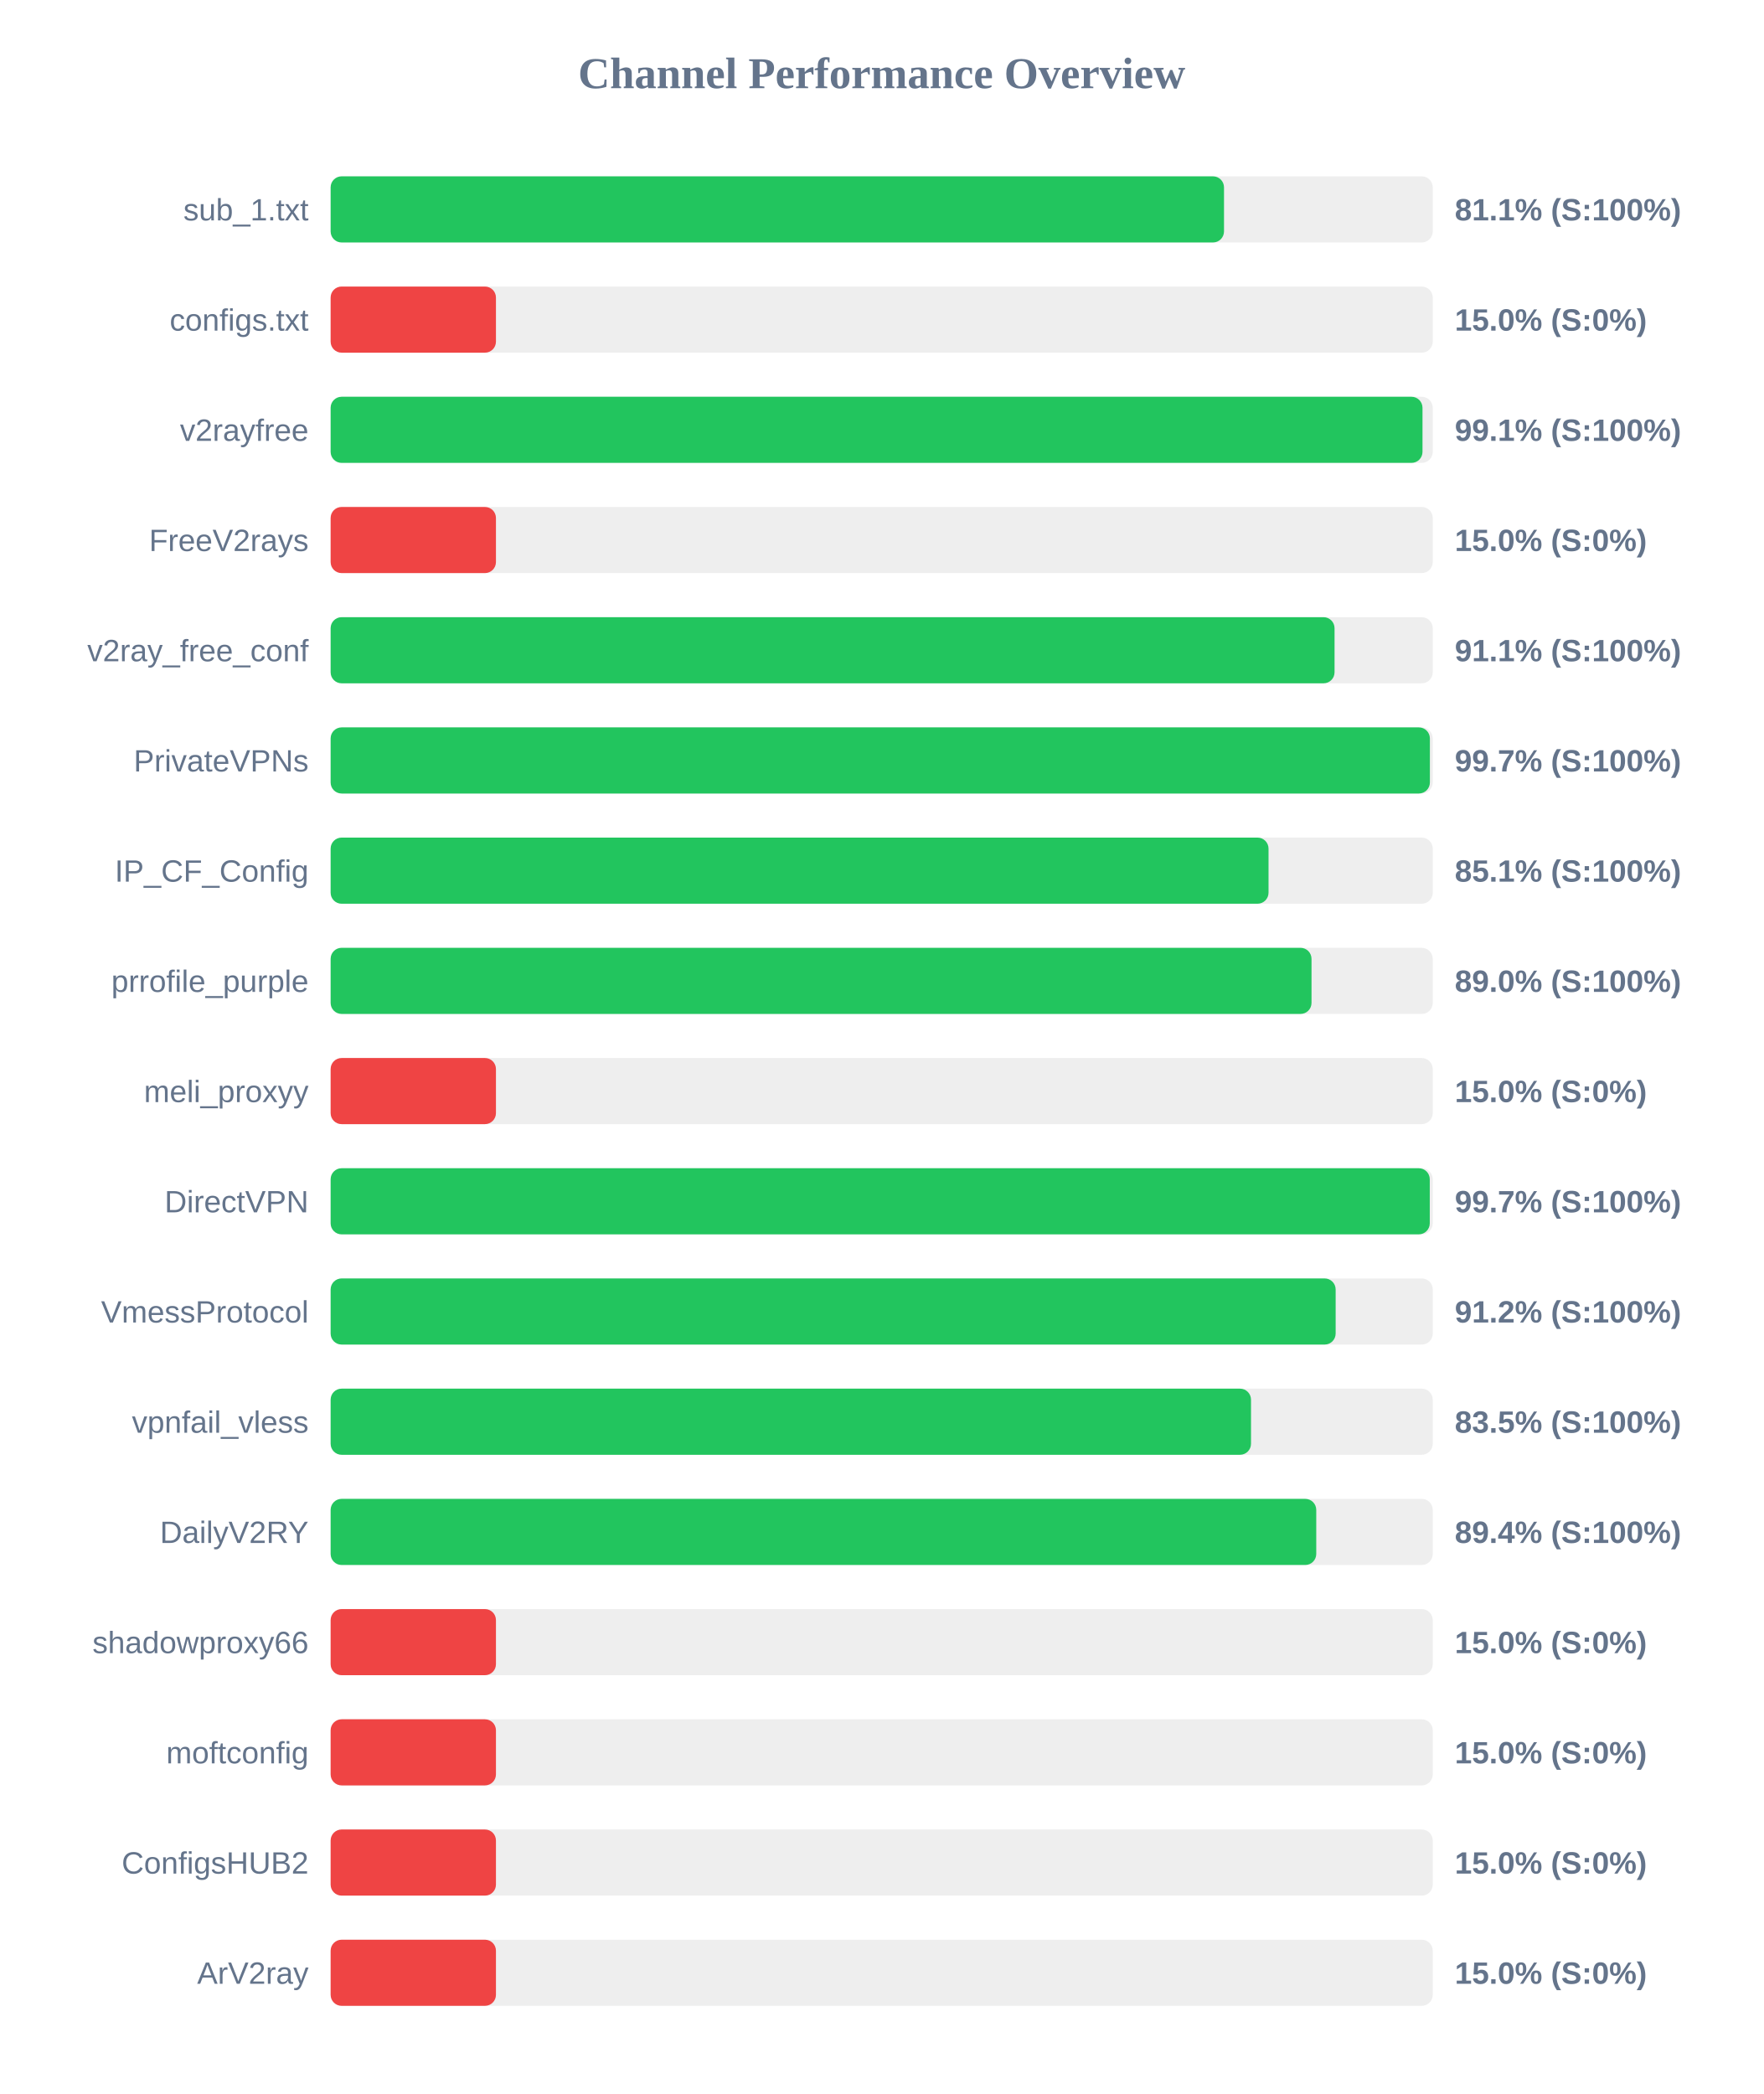
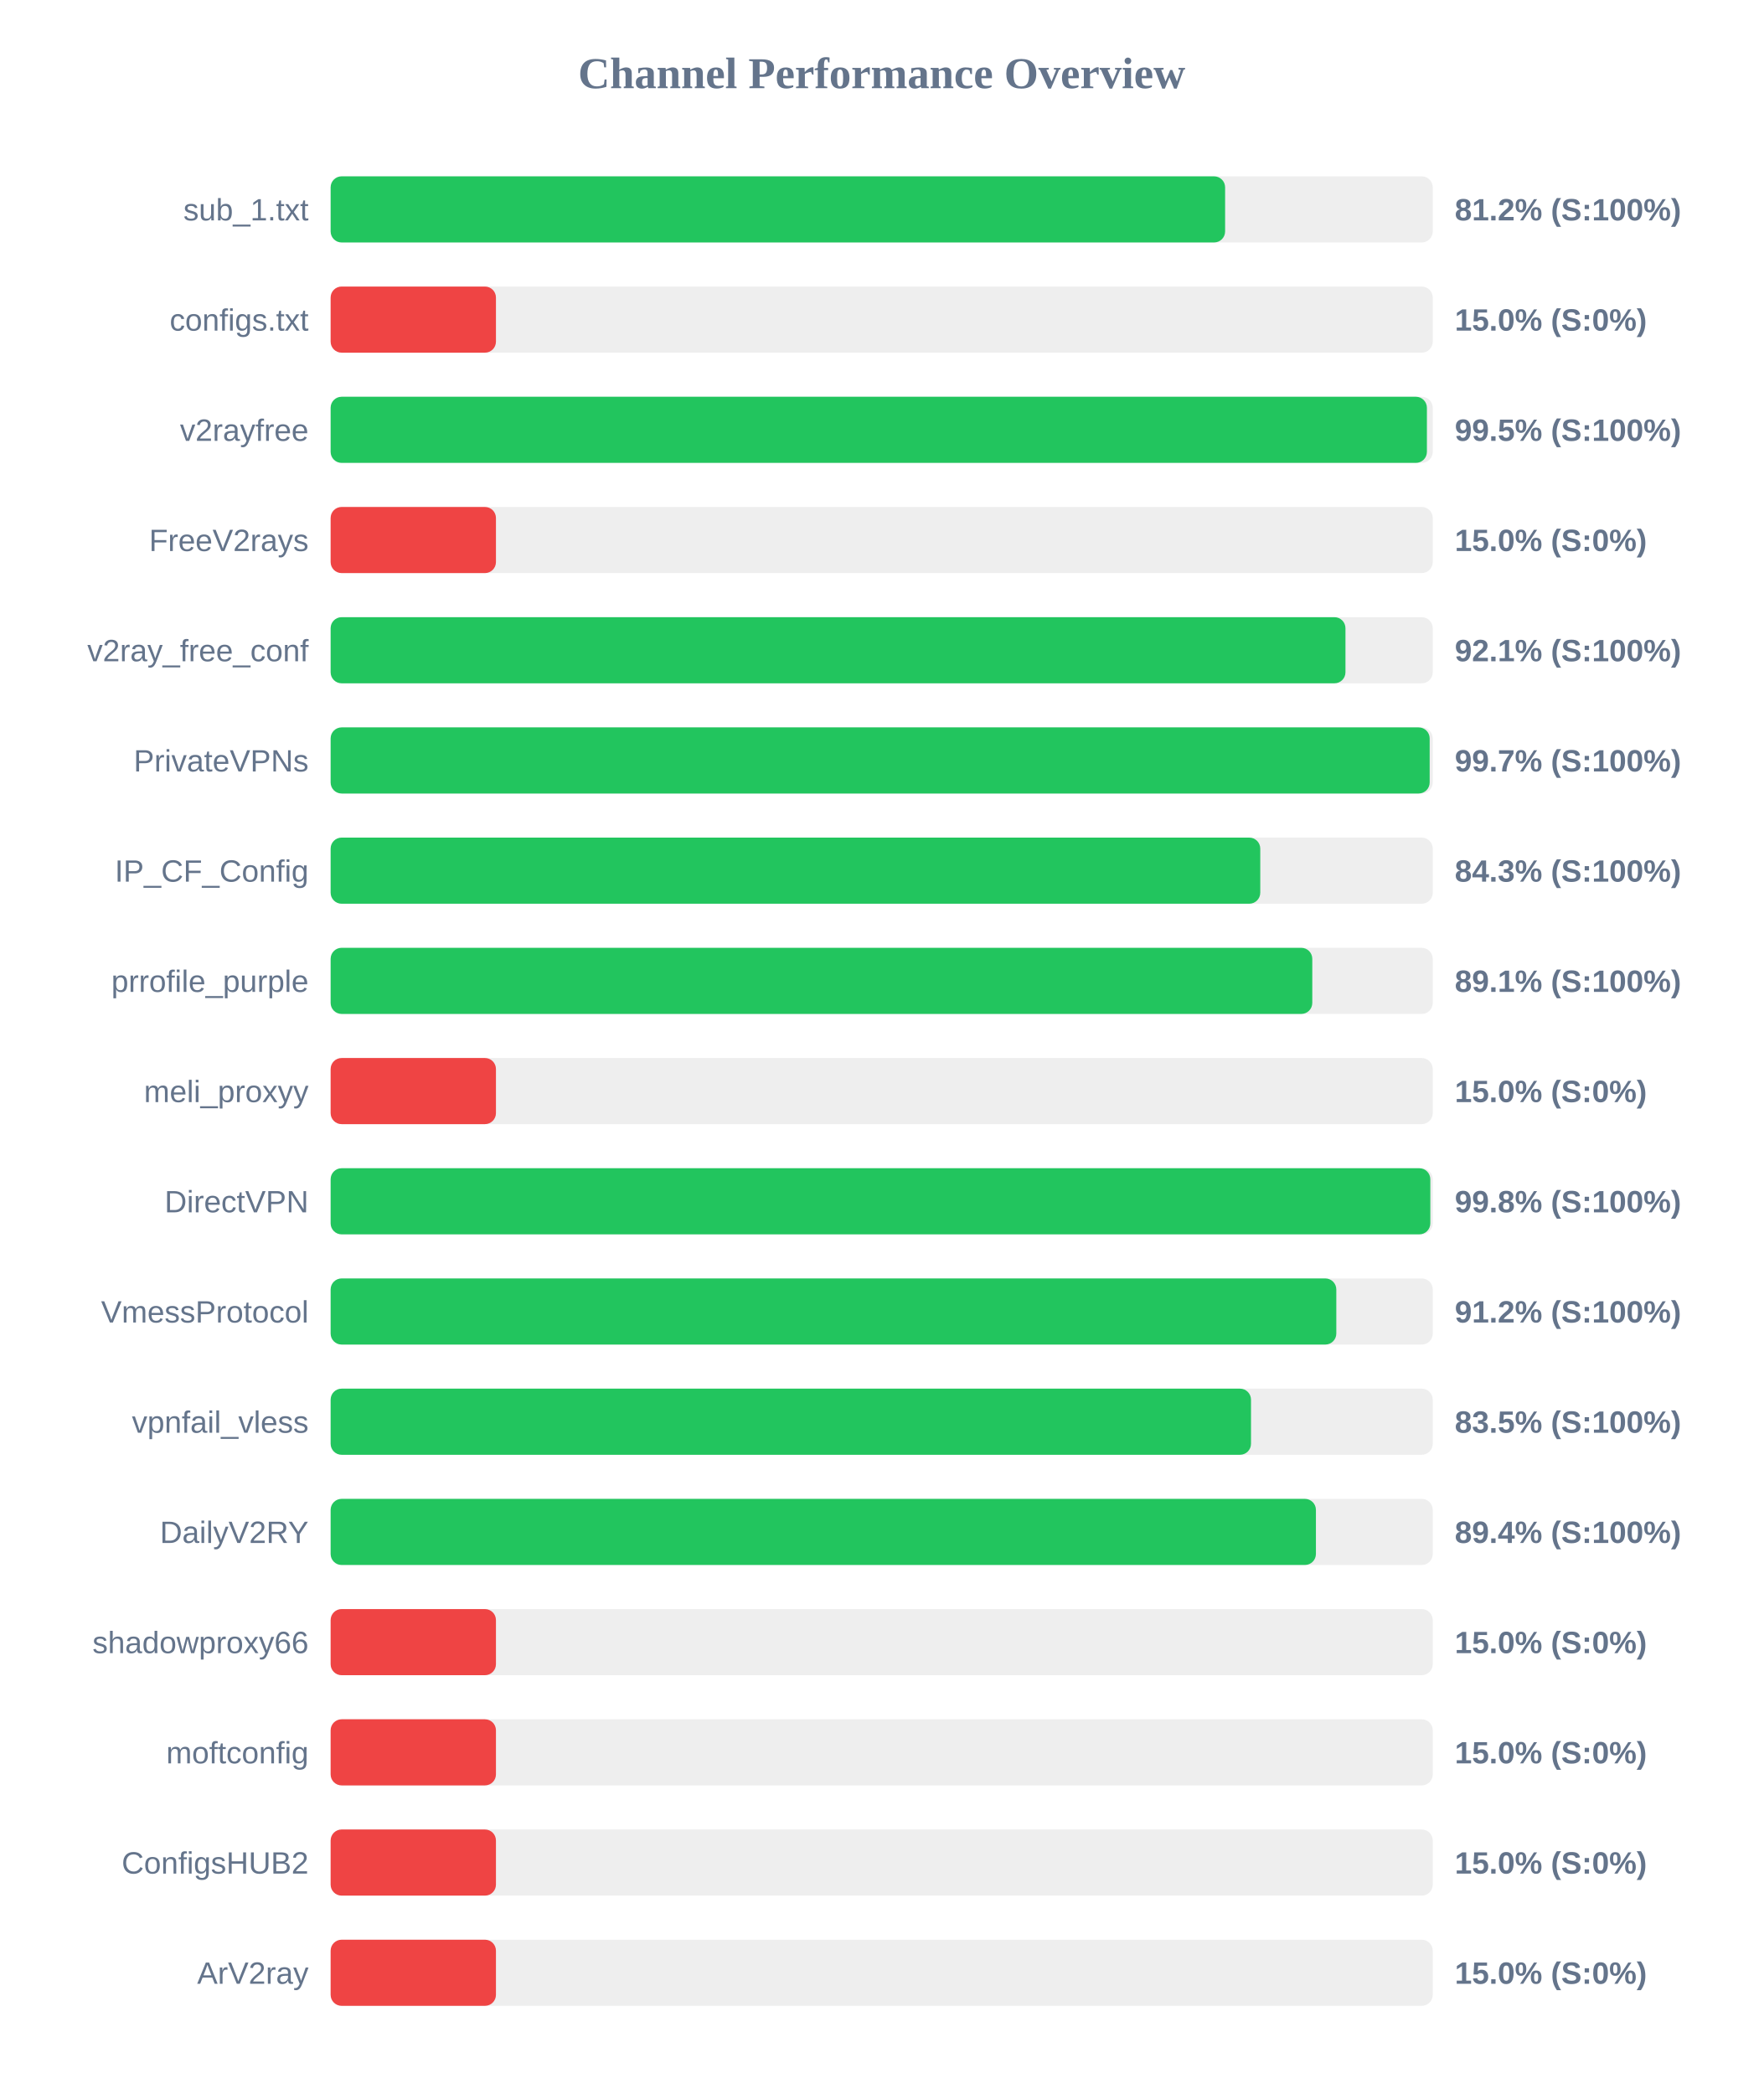
<svg xmlns="http://www.w3.org/2000/svg" width="800" height="950" version="1.1">
  <style>
        .row { font: 14px Arial; fill: #64748b; }
        .score { font: bold 14px Arial; fill: #64748b; }
    </style>
  <text x="400" y="40" text-anchor="middle" font-size="20px" font-weight="bold" fill="#64748b">Channel Performance Overview</text>
  <rect x="150" y="80" width="500" height="30" fill="#eee" rx="5" />
-   <rect x="150" y="80" width="405.3" height="30" fill="#22c55e" rx="5" />
+   <rect x="150" y="80" width="405.8" height="30" fill="#22c55e" rx="5" />
  <text x="140" y="100" text-anchor="end" class="row">sub_1.txt</text>
-   <text x="660" y="100" text-anchor="start" class="score">81.1% (S:100%)</text>
+   <text x="660" y="100" text-anchor="start" class="score">81.2% (S:100%)</text>
  <rect x="150" y="130" width="500" height="30" fill="#eee" rx="5" />
  <rect x="150" y="130" width="75.0" height="30" fill="#ef4444" rx="5" />
  <text x="140" y="150" text-anchor="end" class="row">configs.txt</text>
  <text x="660" y="150" text-anchor="start" class="score">15.0% (S:0%)</text>
  <rect x="150" y="180" width="500" height="30" fill="#eee" rx="5" />
-   <rect x="150" y="180" width="495.35" height="30" fill="#22c55e" rx="5" />
+   <rect x="150" y="180" width="497.35" height="30" fill="#22c55e" rx="5" />
  <text x="140" y="200" text-anchor="end" class="row">v2rayfree</text>
-   <text x="660" y="200" text-anchor="start" class="score">99.1% (S:100%)</text>
+   <text x="660" y="200" text-anchor="start" class="score">99.5% (S:100%)</text>
  <rect x="150" y="230" width="500" height="30" fill="#eee" rx="5" />
  <rect x="150" y="230" width="75.0" height="30" fill="#ef4444" rx="5" />
  <text x="140" y="250" text-anchor="end" class="row">FreeV2rays</text>
  <text x="660" y="250" text-anchor="start" class="score">15.0% (S:0%)</text>
  <rect x="150" y="280" width="500" height="30" fill="#eee" rx="5" />
-   <rect x="150" y="280" width="455.45" height="30" fill="#22c55e" rx="5" />
+   <rect x="150" y="280" width="460.4" height="30" fill="#22c55e" rx="5" />
  <text x="140" y="300" text-anchor="end" class="row">v2ray_free_conf</text>
-   <text x="660" y="300" text-anchor="start" class="score">91.1% (S:100%)</text>
+   <text x="660" y="300" text-anchor="start" class="score">92.1% (S:100%)</text>
  <rect x="150" y="330" width="500" height="30" fill="#eee" rx="5" />
-   <rect x="150" y="330" width="498.7" height="30" fill="#22c55e" rx="5" />
+   <rect x="150" y="330" width="498.6" height="30" fill="#22c55e" rx="5" />
  <text x="140" y="350" text-anchor="end" class="row">PrivateVPNs</text>
  <text x="660" y="350" text-anchor="start" class="score">99.7% (S:100%)</text>
  <rect x="150" y="380" width="500" height="30" fill="#eee" rx="5" />
-   <rect x="150" y="380" width="425.5" height="30" fill="#22c55e" rx="5" />
+   <rect x="150" y="380" width="421.75" height="30" fill="#22c55e" rx="5" />
  <text x="140" y="400" text-anchor="end" class="row">IP_CF_Config</text>
-   <text x="660" y="400" text-anchor="start" class="score">85.1% (S:100%)</text>
+   <text x="660" y="400" text-anchor="start" class="score">84.3% (S:100%)</text>
  <rect x="150" y="430" width="500" height="30" fill="#eee" rx="5" />
-   <rect x="150" y="430" width="445.0" height="30" fill="#22c55e" rx="5" />
+   <rect x="150" y="430" width="445.35" height="30" fill="#22c55e" rx="5" />
  <text x="140" y="450" text-anchor="end" class="row">prrofile_purple</text>
-   <text x="660" y="450" text-anchor="start" class="score">89.0% (S:100%)</text>
+   <text x="660" y="450" text-anchor="start" class="score">89.1% (S:100%)</text>
  <rect x="150" y="480" width="500" height="30" fill="#eee" rx="5" />
  <rect x="150" y="480" width="75.0" height="30" fill="#ef4444" rx="5" />
  <text x="140" y="500" text-anchor="end" class="row">meli_proxyy</text>
  <text x="660" y="500" text-anchor="start" class="score">15.0% (S:0%)</text>
  <rect x="150" y="530" width="500" height="30" fill="#eee" rx="5" />
-   <rect x="150" y="530" width="498.65" height="30" fill="#22c55e" rx="5" />
+   <rect x="150" y="530" width="498.9" height="30" fill="#22c55e" rx="5" />
  <text x="140" y="550" text-anchor="end" class="row">DirectVPN</text>
-   <text x="660" y="550" text-anchor="start" class="score">99.7% (S:100%)</text>
+   <text x="660" y="550" text-anchor="start" class="score">99.8% (S:100%)</text>
  <rect x="150" y="580" width="500" height="30" fill="#eee" rx="5" />
-   <rect x="150" y="580" width="455.95" height="30" fill="#22c55e" rx="5" />
+   <rect x="150" y="580" width="456.25" height="30" fill="#22c55e" rx="5" />
  <text x="140" y="600" text-anchor="end" class="row">VmessProtocol</text>
  <text x="660" y="600" text-anchor="start" class="score">91.2% (S:100%)</text>
  <rect x="150" y="630" width="500" height="30" fill="#eee" rx="5" />
  <rect x="150" y="630" width="417.55" height="30" fill="#22c55e" rx="5" />
  <text x="140" y="650" text-anchor="end" class="row">vpnfail_vless</text>
  <text x="660" y="650" text-anchor="start" class="score">83.5% (S:100%)</text>
  <rect x="150" y="680" width="500" height="30" fill="#eee" rx="5" />
-   <rect x="150" y="680" width="447.15" height="30" fill="#22c55e" rx="5" />
+   <rect x="150" y="680" width="447.0" height="30" fill="#22c55e" rx="5" />
  <text x="140" y="700" text-anchor="end" class="row">DailyV2RY</text>
  <text x="660" y="700" text-anchor="start" class="score">89.4% (S:100%)</text>
  <rect x="150" y="730" width="500" height="30" fill="#eee" rx="5" />
  <rect x="150" y="730" width="75.0" height="30" fill="#ef4444" rx="5" />
  <text x="140" y="750" text-anchor="end" class="row">shadowproxy66</text>
  <text x="660" y="750" text-anchor="start" class="score">15.0% (S:0%)</text>
  <rect x="150" y="780" width="500" height="30" fill="#eee" rx="5" />
  <rect x="150" y="780" width="75.0" height="30" fill="#ef4444" rx="5" />
  <text x="140" y="800" text-anchor="end" class="row">moftconfig</text>
  <text x="660" y="800" text-anchor="start" class="score">15.0% (S:0%)</text>
  <rect x="150" y="830" width="500" height="30" fill="#eee" rx="5" />
  <rect x="150" y="830" width="75.0" height="30" fill="#ef4444" rx="5" />
  <text x="140" y="850" text-anchor="end" class="row">ConfigsHUB2</text>
  <text x="660" y="850" text-anchor="start" class="score">15.0% (S:0%)</text>
  <rect x="150" y="880" width="500" height="30" fill="#eee" rx="5" />
  <rect x="150" y="880" width="75.0" height="30" fill="#ef4444" rx="5" />
  <text x="140" y="900" text-anchor="end" class="row">ArV2ray</text>
  <text x="660" y="900" text-anchor="start" class="score">15.0% (S:0%)</text>
</svg>
